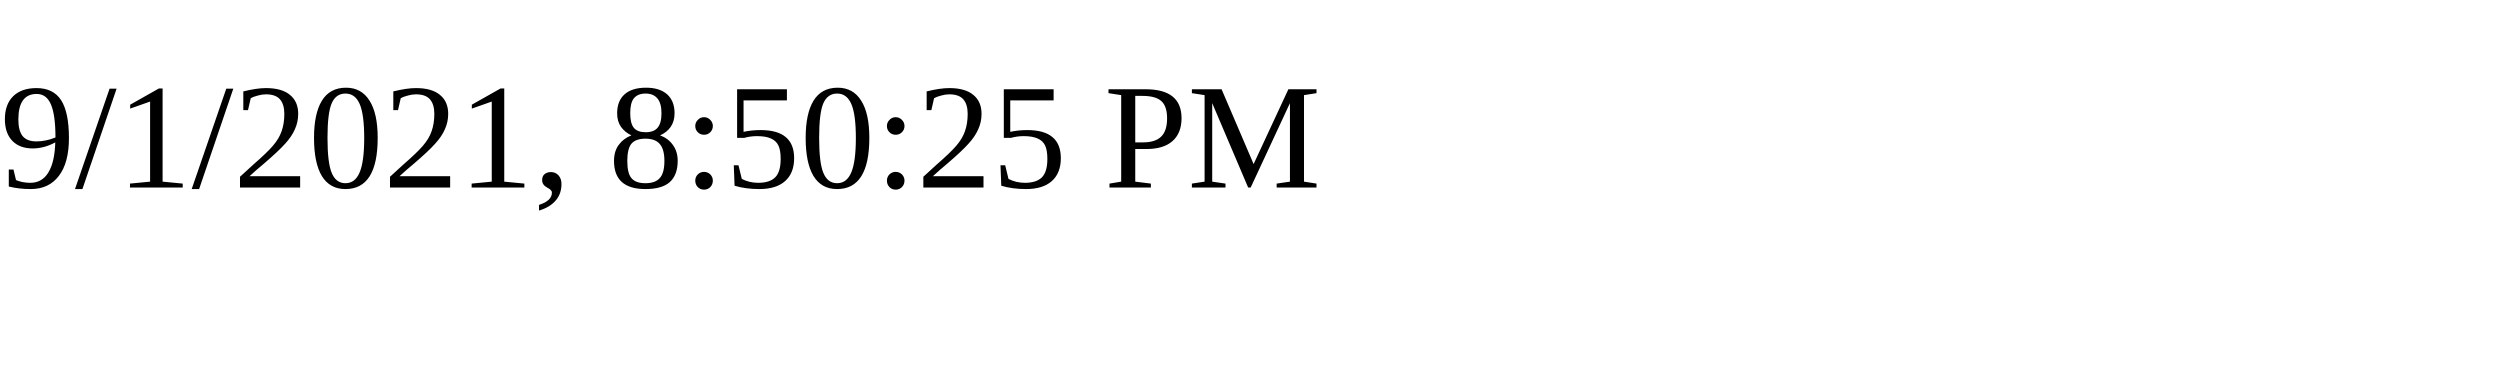
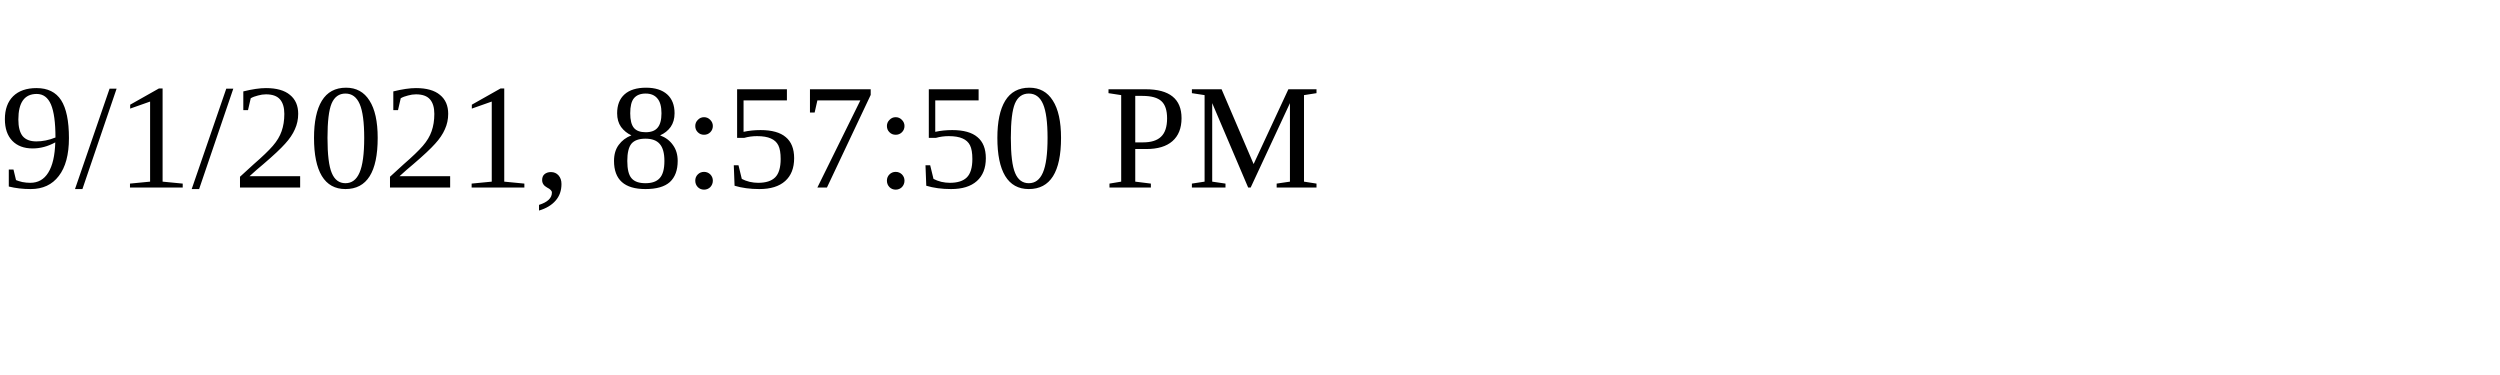
<svg xmlns="http://www.w3.org/2000/svg" height="30" width="200">
-   <text x="0" y="15">9/1/2021, 8:50:25 PM</text>
+   <text x="0" y="15">9/1/2021, 8:57:50 PM</text>
</svg>
